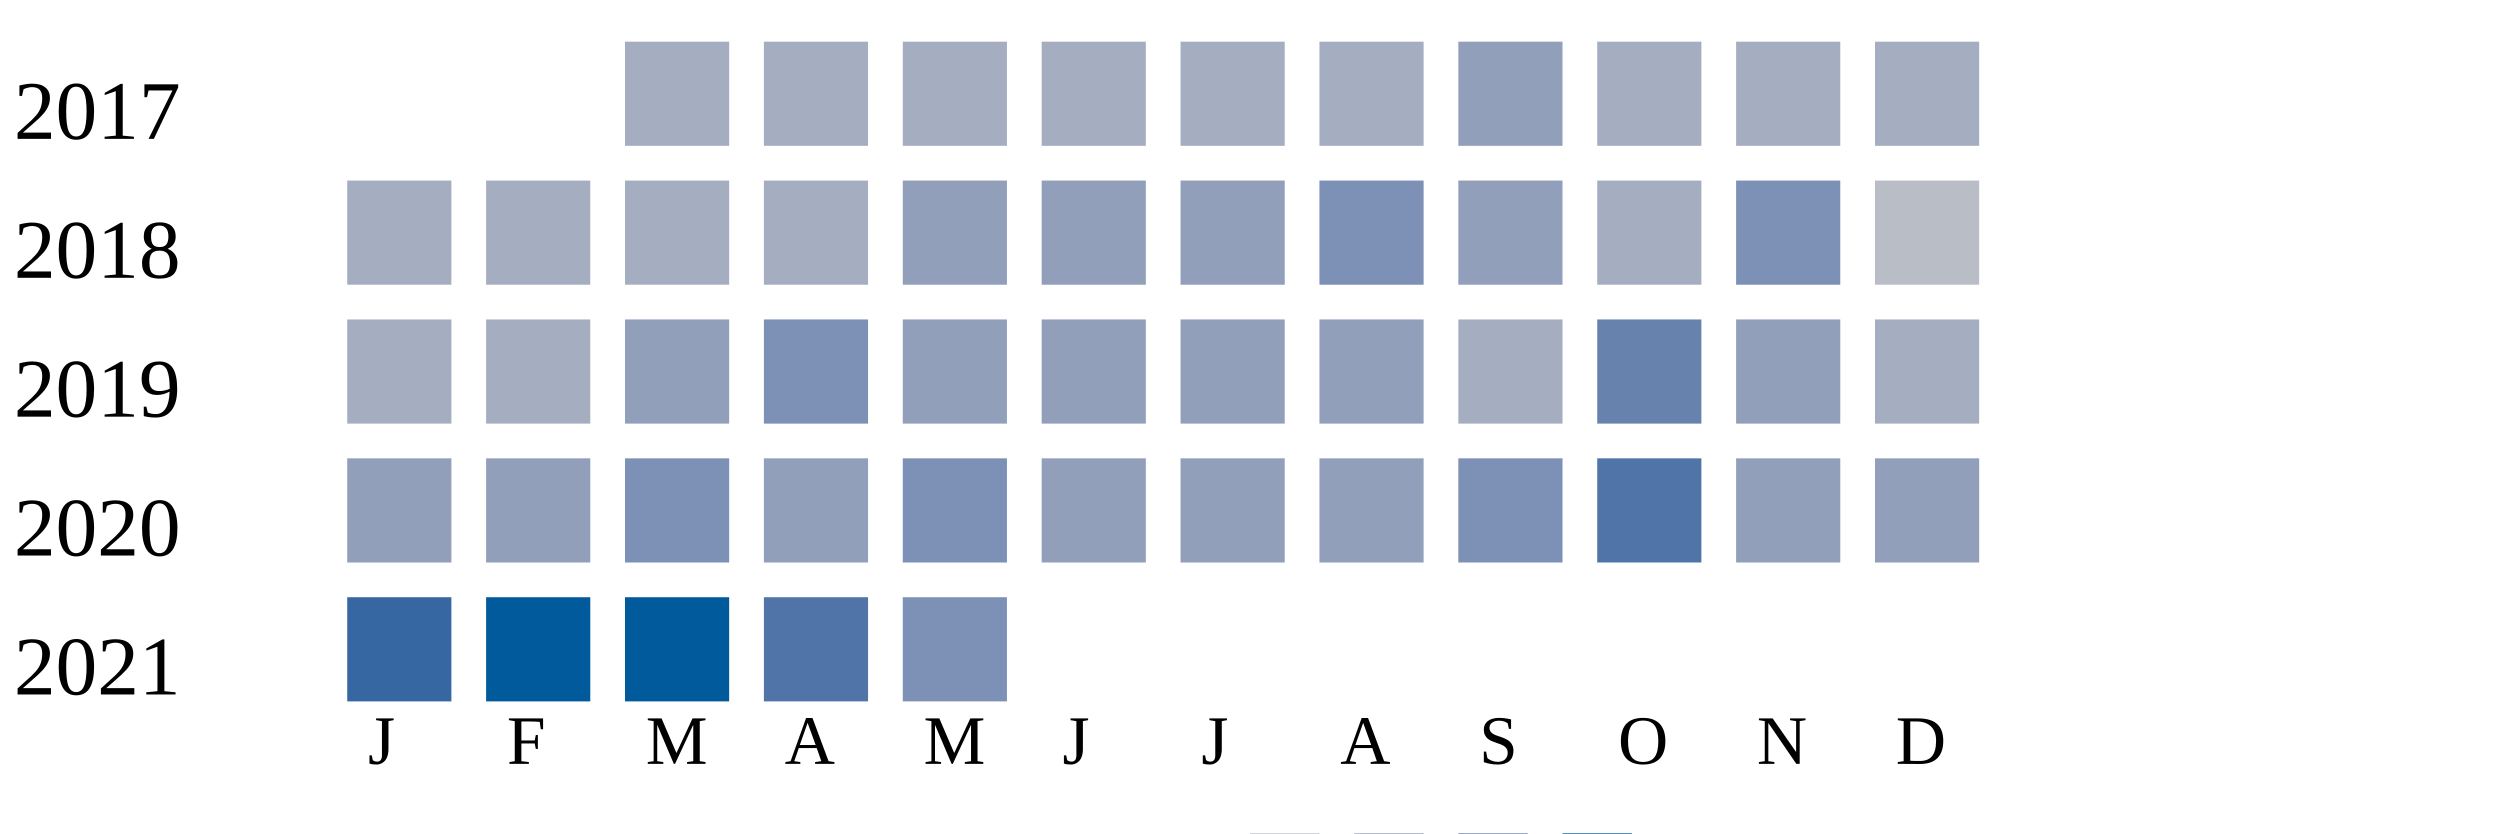
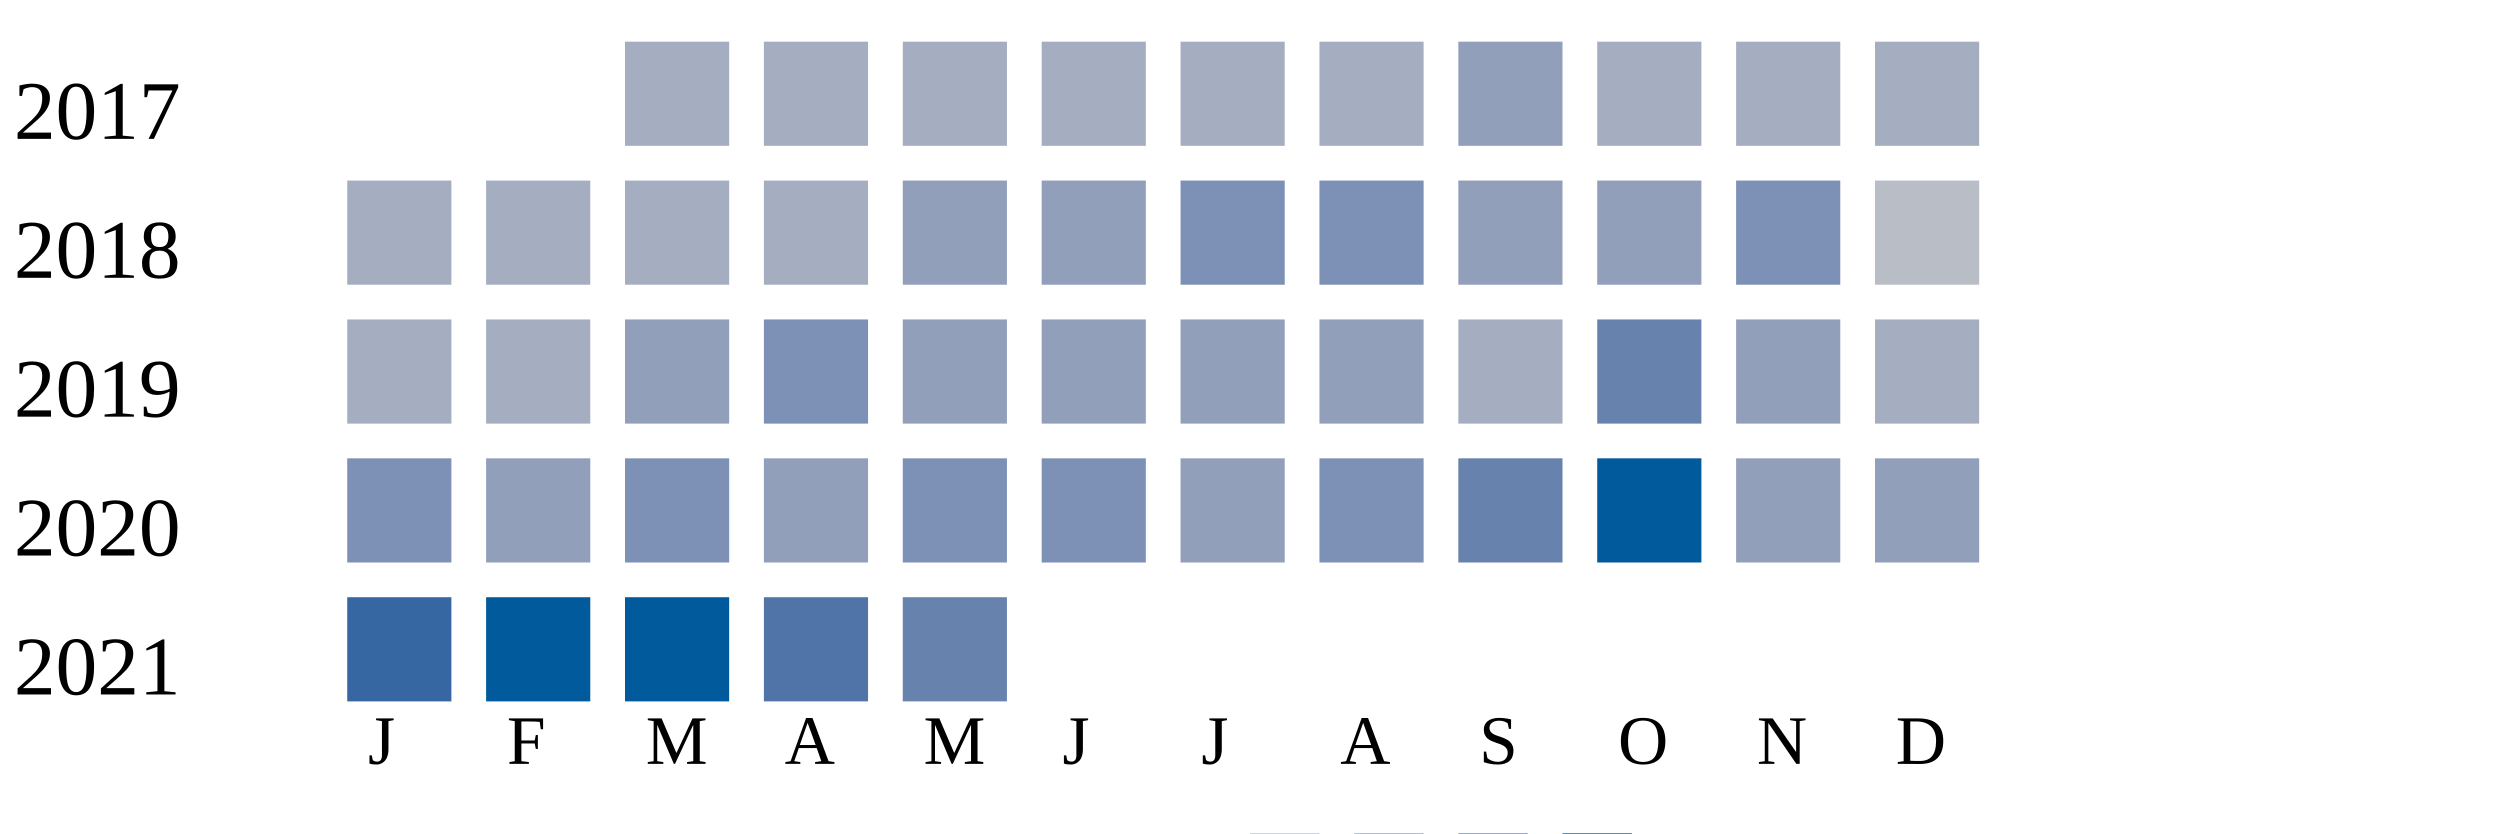
<svg xmlns="http://www.w3.org/2000/svg" width="360" height="120">
  <g transform="translate(0 0)">
    <text x="2" y="20">2017</text>
    <rect x="90" y="6" width="15" height="15" fill="#a5aec0" />
    <rect x="110" y="6" width="15" height="15" fill="#a5aec0" />
    <rect x="130" y="6" width="15" height="15" fill="#a5aec0" />
    <rect x="150" y="6" width="15" height="15" fill="#a5aec0" />
    <rect x="170" y="6" width="15" height="15" fill="#a5aec0" />
    <rect x="190" y="6" width="15" height="15" fill="#a5aec0" />
    <rect x="210" y="6" width="15" height="15" fill="#919fba" />
    <rect x="230" y="6" width="15" height="15" fill="#a5aec0" />
    <rect x="250" y="6" width="15" height="15" fill="#a5aec0" />
    <rect x="270" y="6" width="15" height="15" fill="#a5aec0" />
  </g>
  <g transform="translate(0 20)">
    <text x="2" y="20">2018</text>
    <rect x="50" y="6" width="15" height="15" fill="#a5aec0" />
    <rect x="70" y="6" width="15" height="15" fill="#a5aec0" />
    <rect x="90" y="6" width="15" height="15" fill="#a5aec0" />
    <rect x="110" y="6" width="15" height="15" fill="#a5aec0" />
    <rect x="130" y="6" width="15" height="15" fill="#919fba" />
    <rect x="150" y="6" width="15" height="15" fill="#919fba" />
-     <rect x="170" y="6" width="15" height="15" fill="#919fba" />
+     <rect x="170" y="6" width="15" height="15" fill="#7d90b5" />
    <rect x="190" y="6" width="15" height="15" fill="#7d90b5" />
    <rect x="210" y="6" width="15" height="15" fill="#919fba" />
-     <rect x="230" y="6" width="15" height="15" fill="#a5aec0" />
+     <rect x="230" y="6" width="15" height="15" fill="#919fba" />
    <rect x="250" y="6" width="15" height="15" fill="#7d90b5" />
    <rect x="270" y="6" width="15" height="15" fill="#b9bdc6" />
  </g>
  <g transform="translate(0 40)">
    <text x="2" y="20">2019</text>
    <rect x="50" y="6" width="15" height="15" fill="#a5aec0" />
    <rect x="70" y="6" width="15" height="15" fill="#a5aec0" />
    <rect x="90" y="6" width="15" height="15" fill="#919fba" />
    <rect x="110" y="6" width="15" height="15" fill="#7d90b5" />
    <rect x="130" y="6" width="15" height="15" fill="#919fba" />
    <rect x="150" y="6" width="15" height="15" fill="#919fba" />
    <rect x="170" y="6" width="15" height="15" fill="#919fba" />
    <rect x="190" y="6" width="15" height="15" fill="#919fba" />
    <rect x="210" y="6" width="15" height="15" fill="#a5aec0" />
    <rect x="230" y="6" width="15" height="15" fill="#6882ae" />
    <rect x="250" y="6" width="15" height="15" fill="#919fba" />
    <rect x="270" y="6" width="15" height="15" fill="#a5aec0" />
  </g>
  <g transform="translate(0 60)">
    <text x="2" y="20">2020</text>
-     <rect x="50" y="6" width="15" height="15" fill="#919fba" />
+     <rect x="50" y="6" width="15" height="15" fill="#7d90b5" />
    <rect x="70" y="6" width="15" height="15" fill="#919fba" />
    <rect x="90" y="6" width="15" height="15" fill="#7d90b5" />
    <rect x="110" y="6" width="15" height="15" fill="#919fba" />
    <rect x="130" y="6" width="15" height="15" fill="#7d90b5" />
-     <rect x="150" y="6" width="15" height="15" fill="#919fba" />
+     <rect x="150" y="6" width="15" height="15" fill="#7d90b5" />
    <rect x="170" y="6" width="15" height="15" fill="#919fba" />
-     <rect x="190" y="6" width="15" height="15" fill="#919fba" />
-     <rect x="210" y="6" width="15" height="15" fill="#7d90b5" />
-     <rect x="230" y="6" width="15" height="15" fill="#5174a8" />
+     <rect x="190" y="6" width="15" height="15" fill="#7d90b5" />
+     <rect x="210" y="6" width="15" height="15" fill="#6882ae" />
+     <rect x="230" y="6" width="15" height="15" fill="#005a9c" />
    <rect x="250" y="6" width="15" height="15" fill="#919fba" />
    <rect x="270" y="6" width="15" height="15" fill="#919fba" />
  </g>
  <g transform="translate(0 80)">
    <text x="2" y="20">2021</text>
    <rect x="50" y="6" width="15" height="15" fill="#3667a2" />
    <rect x="70" y="6" width="15" height="15" fill="#005a9c" />
    <rect x="90" y="6" width="15" height="15" fill="#005a9c" />
    <rect x="110" y="6" width="15" height="15" fill="#5174a8" />
-     <rect x="130" y="6" width="15" height="15" fill="#7d90b5" />
+     <rect x="130" y="6" width="15" height="15" fill="#6882ae" />
  </g>
  <text style="font-size: 10px; text-align: center" x="53" y="110">J</text>
  <text style="font-size: 10px; text-align: center" x="73" y="110">F</text>
  <text style="font-size: 10px; text-align: center" x="93" y="110">M</text>
  <text style="font-size: 10px; text-align: center" x="113" y="110">A</text>
  <text style="font-size: 10px; text-align: center" x="133" y="110">M</text>
  <text style="font-size: 10px; text-align: center" x="153" y="110">J</text>
  <text style="font-size: 10px; text-align: center" x="173" y="110">J</text>
  <text style="font-size: 10px; text-align: center" x="193" y="110">A</text>
  <text style="font-size: 10px; text-align: center" x="213" y="110">S</text>
  <text style="font-size: 10px; text-align: center" x="233" y="110">O</text>
  <text style="font-size: 10px; text-align: center" x="253" y="110">N</text>
  <text style="font-size: 10px; text-align: center" x="273" y="110">D</text>
  <text style="font-size: 10px;" x="155" y="129">Less</text>
  <rect fill="#b9bdc6" width="10" height="10" x="180" y="120" />
  <rect fill="#919fba" width="10" height="10" x="195" y="120" />
  <rect fill="#6882ae" width="10" height="10" x="210" y="120" />
  <rect fill="#005a9c" width="10" height="10" x="225" y="120" />
  <text x="240" y="129" style="font-size: 10px;">More</text>
</svg>
